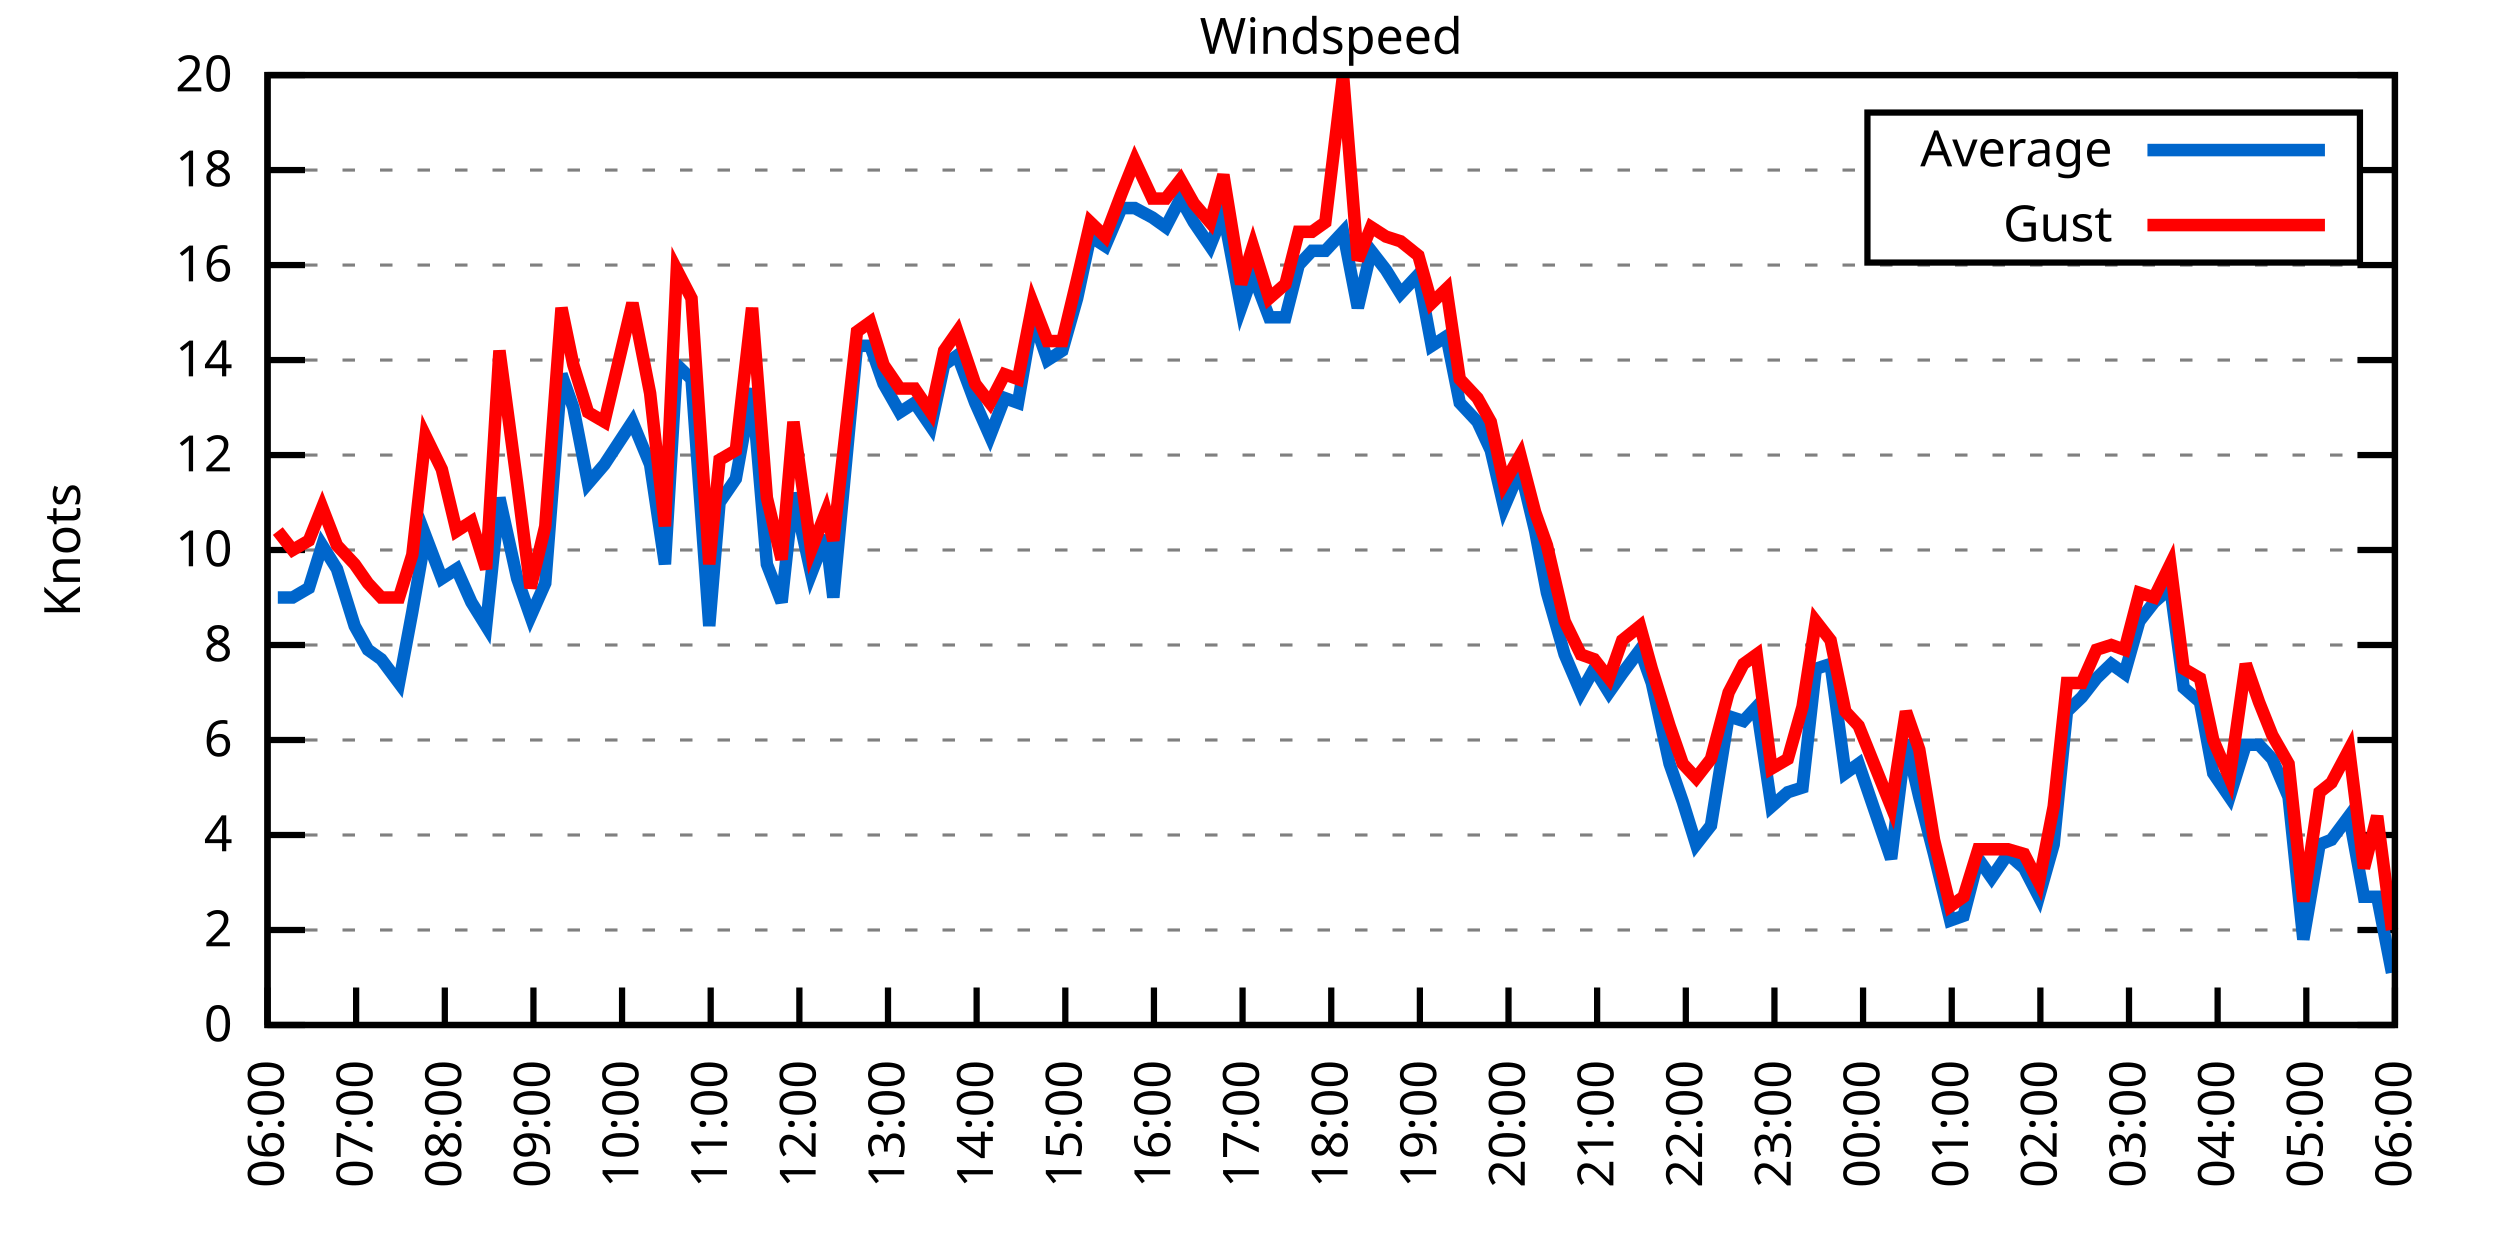
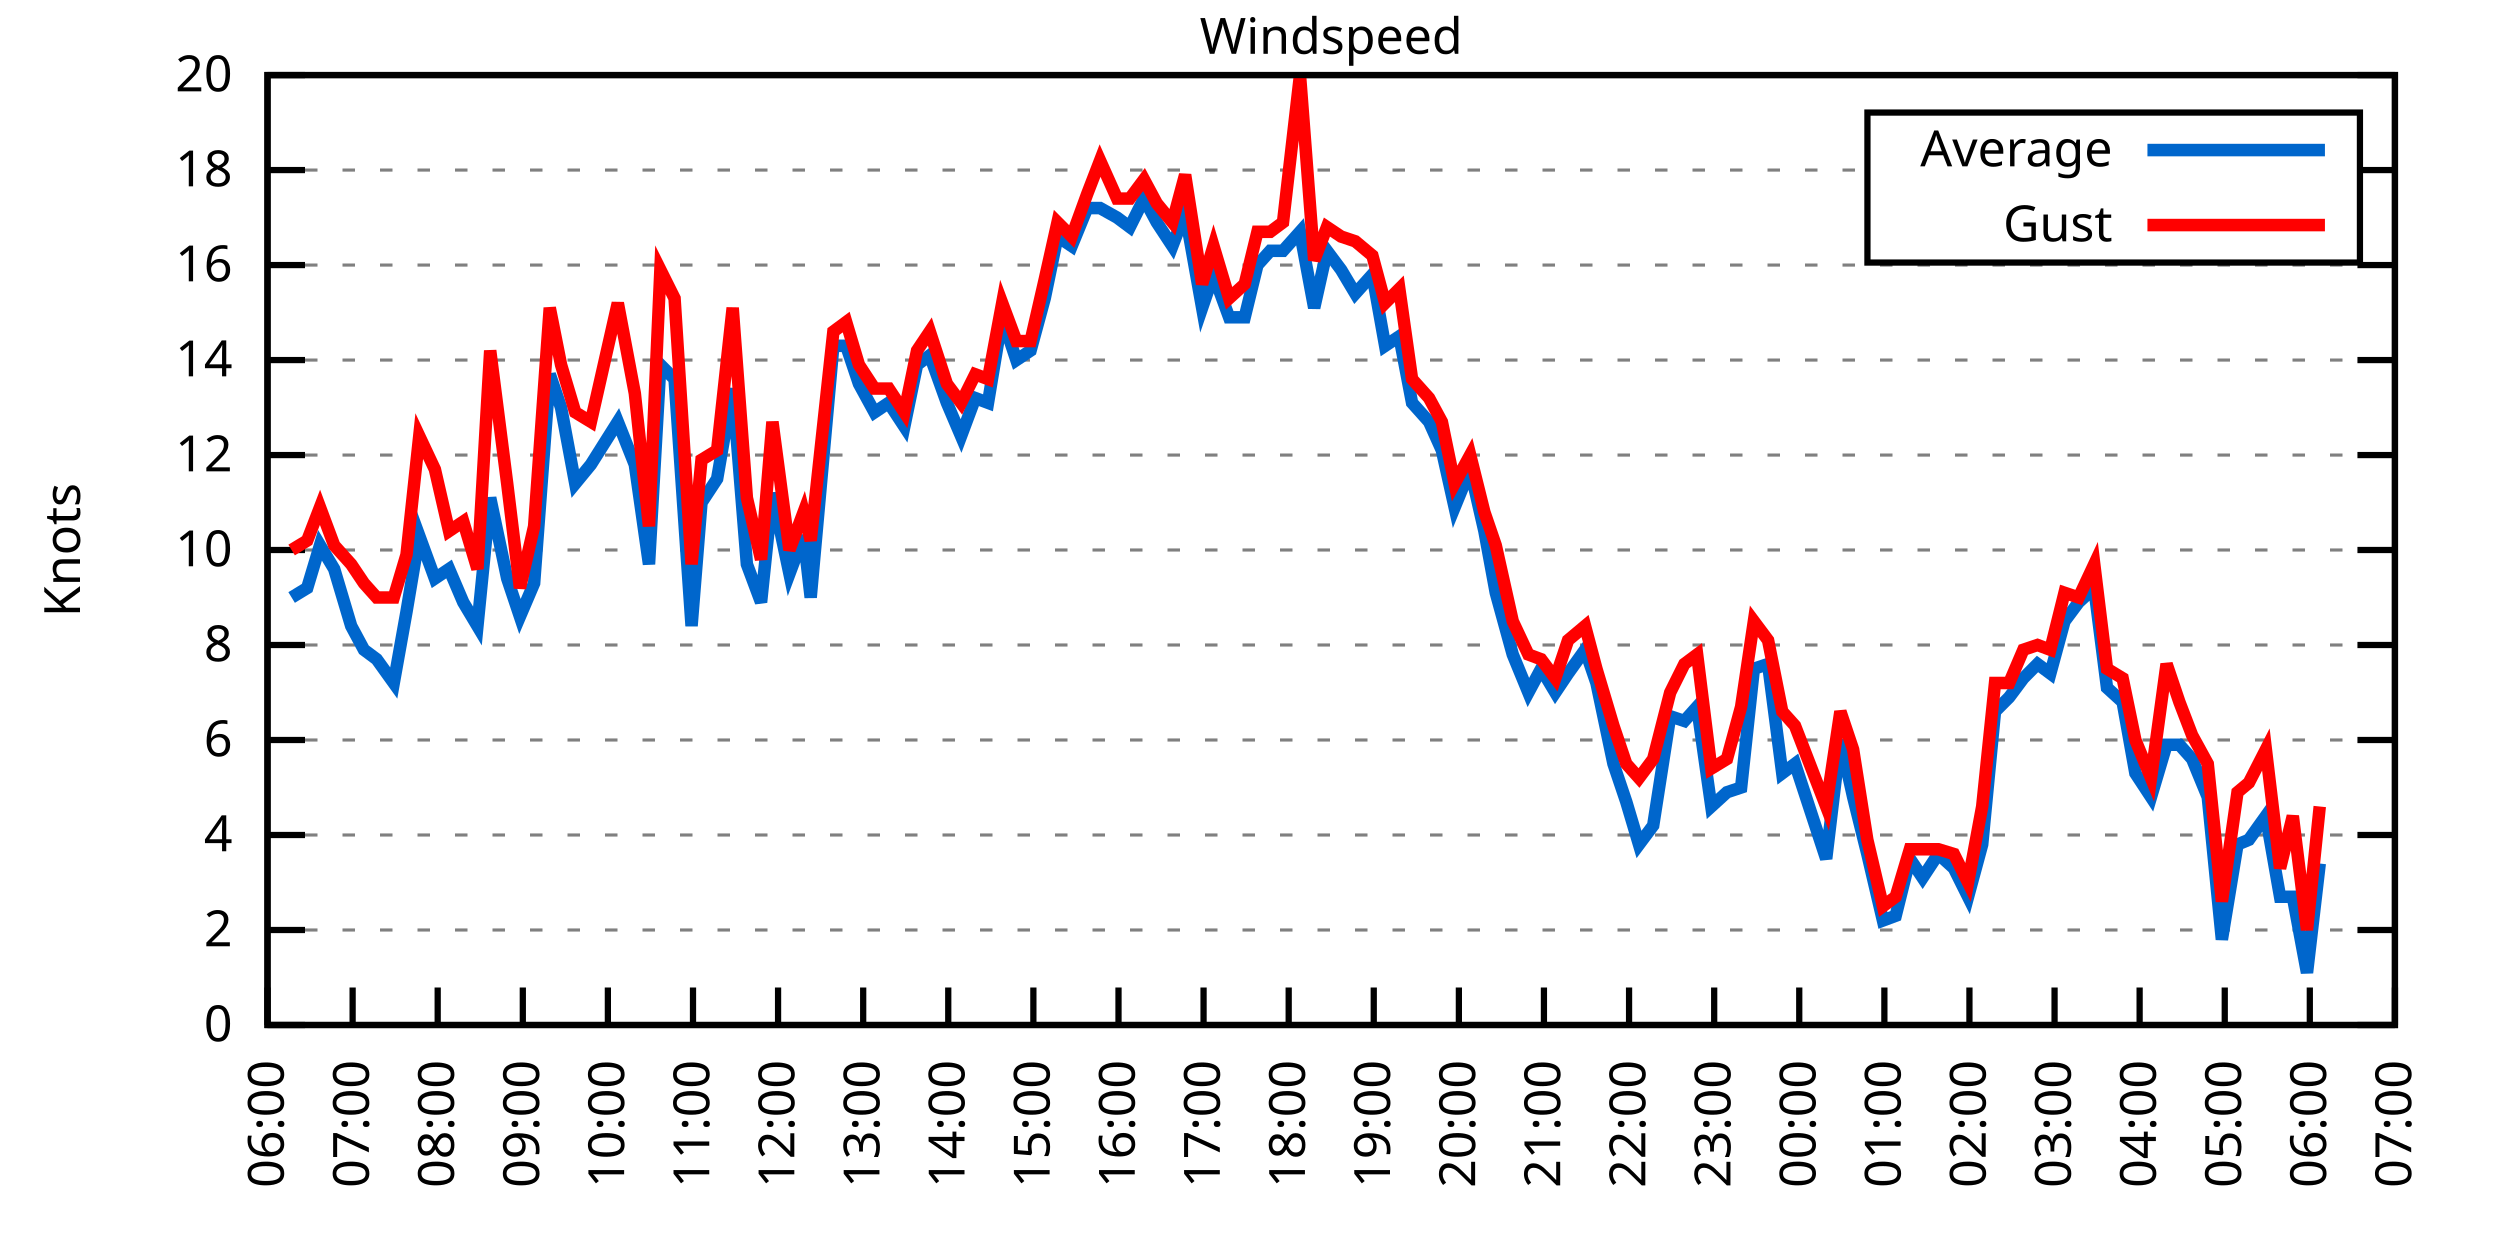
<svg xmlns="http://www.w3.org/2000/svg" xmlns:xlink="http://www.w3.org/1999/xlink" width="400" height="200" viewBox="0 0 400 200">
  <g id="gnuplot_canvas">
    <rect x="0" y="0" width="400" height="200" fill="none" />
    <defs>
      <circle id="gpDot" r="0.5" stroke-width="0.5" stroke="currentColor" />
      <path id="gpPt0" stroke-width="0.333" stroke="currentColor" d="M-1,0 h2 M0,-1 v2" />
      <path id="gpPt1" stroke-width="0.333" stroke="currentColor" d="M-1,-1 L1,1 M1,-1 L-1,1" />
      <path id="gpPt2" stroke-width="0.333" stroke="currentColor" d="M-1,0 L1,0 M0,-1 L0,1 M-1,-1 L1,1 M-1,1 L1,-1" />
      <rect id="gpPt3" stroke-width="0.333" stroke="currentColor" x="-1" y="-1" width="2" height="2" />
      <rect id="gpPt4" stroke-width="0.333" stroke="currentColor" fill="currentColor" x="-1" y="-1" width="2" height="2" />
      <circle id="gpPt5" stroke-width="0.333" stroke="currentColor" cx="0" cy="0" r="1" />
      <use xlink:href="#gpPt5" id="gpPt6" fill="currentColor" stroke="none" />
      <path id="gpPt7" stroke-width="0.333" stroke="currentColor" d="M0,-1.33 L-1.33,0.67 L1.33,0.67 z" />
      <use xlink:href="#gpPt7" id="gpPt8" fill="currentColor" stroke="none" />
      <use xlink:href="#gpPt7" id="gpPt9" stroke="currentColor" transform="rotate(180)" />
      <use xlink:href="#gpPt9" id="gpPt10" fill="currentColor" stroke="none" />
      <use xlink:href="#gpPt3" id="gpPt11" stroke="currentColor" transform="rotate(45)" />
      <use xlink:href="#gpPt11" id="gpPt12" fill="currentColor" stroke="none" />
      <path id="gpPt13" stroke-width="0.333" stroke="currentColor" d="M0,1.330 L1.265,0.411 L0.782,-1.067 L-0.782,-1.076 L-1.265,0.411 z" />
      <use xlink:href="#gpPt13" id="gpPt14" fill="currentColor" stroke="none" />
      <filter id="textbox" filterUnits="objectBoundingBox" x="0" y="0" height="1" width="1">
        <feFlood flood-color="white" flood-opacity="1" result="bgnd" />
        <feComposite in="SourceGraphic" in2="bgnd" operator="atop" />
      </filter>
      <filter id="greybox" filterUnits="objectBoundingBox" x="0" y="0" height="1" width="1">
        <feFlood flood-color="lightgrey" flood-opacity="1" result="grey" />
        <feComposite in="SourceGraphic" in2="grey" operator="atop" />
      </filter>
    </defs>
    <g fill="none" color="white" stroke="currentColor" stroke-width="1.00" stroke-linecap="butt" stroke-linejoin="miter">
</g>
    <g fill="none" color="black" stroke="currentColor" stroke-width="1.00" stroke-linecap="butt" stroke-linejoin="miter">
      <g stroke="none" shape-rendering="crispEdges">
        <polygon fill="rgb(255, 255, 255)" points="42.80,164.00 383.18,164.00 383.18,12.02 42.80,12.02 " />
      </g>
    </g>
    <g fill="none" color="black" stroke="currentColor" stroke-width="1.00" stroke-linecap="butt" stroke-linejoin="miter">
</g>
    <g fill="none" color="black" stroke="black" stroke-width="0.50" stroke-linecap="butt" stroke-linejoin="miter">
</g>
    <g fill="none" color="gray" stroke="currentColor" stroke-width="0.50" stroke-linecap="butt" stroke-linejoin="miter">
      <path stroke="gray" stroke-dasharray="2,4" class="gridline" d="M42.80,164.00 L383.19,164.00  " />
    </g>
    <g fill="none" color="gray" stroke="gray" stroke-width="1.00" stroke-linecap="butt" stroke-linejoin="miter">
</g>
    <g fill="none" color="black" stroke="currentColor" stroke-width="1.00" stroke-linecap="butt" stroke-linejoin="miter">
      <path stroke="black" d="M42.80,164.00 L48.80,164.00 M383.19,164.00 L377.19,164.00  " />
      <g transform="translate(37.20,166.60)" stroke="none" fill="black" font-family="Sans" font-size="8.00" text-anchor="end">
        <text>
          <tspan font-family="Sans"> 0</tspan>
        </text>
      </g>
    </g>
    <g fill="none" color="black" stroke="currentColor" stroke-width="1.00" stroke-linecap="butt" stroke-linejoin="miter">
</g>
    <g fill="none" color="black" stroke="black" stroke-width="0.50" stroke-linecap="butt" stroke-linejoin="miter">
</g>
    <g fill="none" color="gray" stroke="currentColor" stroke-width="0.50" stroke-linecap="butt" stroke-linejoin="miter">
      <path stroke="gray" stroke-dasharray="2,4" class="gridline" d="M42.80,148.80 L383.19,148.80  " />
    </g>
    <g fill="none" color="gray" stroke="gray" stroke-width="1.00" stroke-linecap="butt" stroke-linejoin="miter">
</g>
    <g fill="none" color="black" stroke="currentColor" stroke-width="1.00" stroke-linecap="butt" stroke-linejoin="miter">
      <path stroke="black" d="M42.80,148.80 L48.80,148.80 M383.19,148.80 L377.19,148.80  " />
      <g transform="translate(37.20,151.40)" stroke="none" fill="black" font-family="Sans" font-size="8.00" text-anchor="end">
        <text>
          <tspan font-family="Sans"> 2</tspan>
        </text>
      </g>
    </g>
    <g fill="none" color="black" stroke="currentColor" stroke-width="1.00" stroke-linecap="butt" stroke-linejoin="miter">
</g>
    <g fill="none" color="black" stroke="black" stroke-width="0.50" stroke-linecap="butt" stroke-linejoin="miter">
</g>
    <g fill="none" color="gray" stroke="currentColor" stroke-width="0.50" stroke-linecap="butt" stroke-linejoin="miter">
      <path stroke="gray" stroke-dasharray="2,4" class="gridline" d="M42.80,133.60 L383.19,133.60  " />
    </g>
    <g fill="none" color="gray" stroke="gray" stroke-width="1.00" stroke-linecap="butt" stroke-linejoin="miter">
</g>
    <g fill="none" color="black" stroke="currentColor" stroke-width="1.00" stroke-linecap="butt" stroke-linejoin="miter">
      <path stroke="black" d="M42.80,133.60 L48.80,133.60 M383.19,133.60 L377.19,133.60  " />
      <g transform="translate(37.20,136.20)" stroke="none" fill="black" font-family="Sans" font-size="8.00" text-anchor="end">
        <text>
          <tspan font-family="Sans"> 4</tspan>
        </text>
      </g>
    </g>
    <g fill="none" color="black" stroke="currentColor" stroke-width="1.00" stroke-linecap="butt" stroke-linejoin="miter">
</g>
    <g fill="none" color="black" stroke="black" stroke-width="0.50" stroke-linecap="butt" stroke-linejoin="miter">
</g>
    <g fill="none" color="gray" stroke="currentColor" stroke-width="0.50" stroke-linecap="butt" stroke-linejoin="miter">
      <path stroke="gray" stroke-dasharray="2,4" class="gridline" d="M42.80,118.40 L383.19,118.40  " />
    </g>
    <g fill="none" color="gray" stroke="gray" stroke-width="1.00" stroke-linecap="butt" stroke-linejoin="miter">
</g>
    <g fill="none" color="black" stroke="currentColor" stroke-width="1.00" stroke-linecap="butt" stroke-linejoin="miter">
      <path stroke="black" d="M42.80,118.40 L48.80,118.40 M383.19,118.40 L377.19,118.40  " />
      <g transform="translate(37.20,121.00)" stroke="none" fill="black" font-family="Sans" font-size="8.00" text-anchor="end">
        <text>
          <tspan font-family="Sans"> 6</tspan>
        </text>
      </g>
    </g>
    <g fill="none" color="black" stroke="currentColor" stroke-width="1.00" stroke-linecap="butt" stroke-linejoin="miter">
</g>
    <g fill="none" color="black" stroke="black" stroke-width="0.50" stroke-linecap="butt" stroke-linejoin="miter">
</g>
    <g fill="none" color="gray" stroke="currentColor" stroke-width="0.50" stroke-linecap="butt" stroke-linejoin="miter">
      <path stroke="gray" stroke-dasharray="2,4" class="gridline" d="M42.80,103.20 L383.19,103.20  " />
    </g>
    <g fill="none" color="gray" stroke="gray" stroke-width="1.00" stroke-linecap="butt" stroke-linejoin="miter">
</g>
    <g fill="none" color="black" stroke="currentColor" stroke-width="1.00" stroke-linecap="butt" stroke-linejoin="miter">
      <path stroke="black" d="M42.80,103.20 L48.80,103.20 M383.19,103.20 L377.19,103.20  " />
      <g transform="translate(37.20,105.80)" stroke="none" fill="black" font-family="Sans" font-size="8.00" text-anchor="end">
        <text>
          <tspan font-family="Sans"> 8</tspan>
        </text>
      </g>
    </g>
    <g fill="none" color="black" stroke="currentColor" stroke-width="1.00" stroke-linecap="butt" stroke-linejoin="miter">
</g>
    <g fill="none" color="black" stroke="black" stroke-width="0.50" stroke-linecap="butt" stroke-linejoin="miter">
</g>
    <g fill="none" color="gray" stroke="currentColor" stroke-width="0.50" stroke-linecap="butt" stroke-linejoin="miter">
      <path stroke="gray" stroke-dasharray="2,4" class="gridline" d="M42.80,88.00 L383.19,88.00  " />
    </g>
    <g fill="none" color="gray" stroke="gray" stroke-width="1.00" stroke-linecap="butt" stroke-linejoin="miter">
</g>
    <g fill="none" color="black" stroke="currentColor" stroke-width="1.00" stroke-linecap="butt" stroke-linejoin="miter">
      <path stroke="black" d="M42.80,88.00 L48.80,88.00 M383.19,88.00 L377.19,88.00  " />
      <g transform="translate(37.20,90.60)" stroke="none" fill="black" font-family="Sans" font-size="8.00" text-anchor="end">
        <text>
          <tspan font-family="Sans"> 10</tspan>
        </text>
      </g>
    </g>
    <g fill="none" color="black" stroke="currentColor" stroke-width="1.00" stroke-linecap="butt" stroke-linejoin="miter">
</g>
    <g fill="none" color="black" stroke="black" stroke-width="0.50" stroke-linecap="butt" stroke-linejoin="miter">
</g>
    <g fill="none" color="gray" stroke="currentColor" stroke-width="0.50" stroke-linecap="butt" stroke-linejoin="miter">
      <path stroke="gray" stroke-dasharray="2,4" class="gridline" d="M42.80,72.81 L383.19,72.81  " />
    </g>
    <g fill="none" color="gray" stroke="gray" stroke-width="1.00" stroke-linecap="butt" stroke-linejoin="miter">
</g>
    <g fill="none" color="black" stroke="currentColor" stroke-width="1.00" stroke-linecap="butt" stroke-linejoin="miter">
      <path stroke="black" d="M42.80,72.81 L48.80,72.81 M383.19,72.81 L377.19,72.81  " />
      <g transform="translate(37.20,75.41)" stroke="none" fill="black" font-family="Sans" font-size="8.00" text-anchor="end">
        <text>
          <tspan font-family="Sans"> 12</tspan>
        </text>
      </g>
    </g>
    <g fill="none" color="black" stroke="currentColor" stroke-width="1.00" stroke-linecap="butt" stroke-linejoin="miter">
</g>
    <g fill="none" color="black" stroke="black" stroke-width="0.50" stroke-linecap="butt" stroke-linejoin="miter">
</g>
    <g fill="none" color="gray" stroke="currentColor" stroke-width="0.50" stroke-linecap="butt" stroke-linejoin="miter">
      <path stroke="gray" stroke-dasharray="2,4" class="gridline" d="M42.80,57.61 L383.19,57.61  " />
    </g>
    <g fill="none" color="gray" stroke="gray" stroke-width="1.00" stroke-linecap="butt" stroke-linejoin="miter">
</g>
    <g fill="none" color="black" stroke="currentColor" stroke-width="1.00" stroke-linecap="butt" stroke-linejoin="miter">
      <path stroke="black" d="M42.80,57.61 L48.80,57.61 M383.19,57.61 L377.19,57.61  " />
      <g transform="translate(37.20,60.21)" stroke="none" fill="black" font-family="Sans" font-size="8.00" text-anchor="end">
        <text>
          <tspan font-family="Sans"> 14</tspan>
        </text>
      </g>
    </g>
    <g fill="none" color="black" stroke="currentColor" stroke-width="1.00" stroke-linecap="butt" stroke-linejoin="miter">
</g>
    <g fill="none" color="black" stroke="black" stroke-width="0.50" stroke-linecap="butt" stroke-linejoin="miter">
</g>
    <g fill="none" color="gray" stroke="currentColor" stroke-width="0.50" stroke-linecap="butt" stroke-linejoin="miter">
      <path stroke="gray" stroke-dasharray="2,4" class="gridline" d="M42.80,42.41 L383.19,42.41  " />
    </g>
    <g fill="none" color="gray" stroke="gray" stroke-width="1.00" stroke-linecap="butt" stroke-linejoin="miter">
</g>
    <g fill="none" color="black" stroke="currentColor" stroke-width="1.00" stroke-linecap="butt" stroke-linejoin="miter">
      <path stroke="black" d="M42.80,42.41 L48.80,42.41 M383.19,42.41 L377.19,42.41  " />
      <g transform="translate(37.20,45.01)" stroke="none" fill="black" font-family="Sans" font-size="8.00" text-anchor="end">
        <text>
          <tspan font-family="Sans"> 16</tspan>
        </text>
      </g>
    </g>
    <g fill="none" color="black" stroke="currentColor" stroke-width="1.00" stroke-linecap="butt" stroke-linejoin="miter">
</g>
    <g fill="none" color="black" stroke="black" stroke-width="0.50" stroke-linecap="butt" stroke-linejoin="miter">
</g>
    <g fill="none" color="gray" stroke="currentColor" stroke-width="0.50" stroke-linecap="butt" stroke-linejoin="miter">
      <path stroke="gray" stroke-dasharray="2,4" class="gridline" d="M42.80,27.21 L298.79,27.21 M377.59,27.21 L383.19,27.21  " />
    </g>
    <g fill="none" color="gray" stroke="gray" stroke-width="1.00" stroke-linecap="butt" stroke-linejoin="miter">
</g>
    <g fill="none" color="black" stroke="currentColor" stroke-width="1.00" stroke-linecap="butt" stroke-linejoin="miter">
      <path stroke="black" d="M42.80,27.21 L48.80,27.21 M383.19,27.21 L377.19,27.21  " />
      <g transform="translate(37.20,29.81)" stroke="none" fill="black" font-family="Sans" font-size="8.00" text-anchor="end">
        <text>
          <tspan font-family="Sans"> 18</tspan>
        </text>
      </g>
    </g>
    <g fill="none" color="black" stroke="currentColor" stroke-width="1.00" stroke-linecap="butt" stroke-linejoin="miter">
</g>
    <g fill="none" color="black" stroke="black" stroke-width="0.50" stroke-linecap="butt" stroke-linejoin="miter">
</g>
    <g fill="none" color="gray" stroke="currentColor" stroke-width="0.50" stroke-linecap="butt" stroke-linejoin="miter">
      <path stroke="gray" stroke-dasharray="2,4" class="gridline" d="M42.80,12.01 L383.19,12.01  " />
    </g>
    <g fill="none" color="gray" stroke="gray" stroke-width="1.00" stroke-linecap="butt" stroke-linejoin="miter">
</g>
    <g fill="none" color="black" stroke="currentColor" stroke-width="1.00" stroke-linecap="butt" stroke-linejoin="miter">
      <path stroke="black" d="M42.80,12.01 L48.80,12.01 M383.19,12.01 L377.19,12.01  " />
      <g transform="translate(37.20,14.61)" stroke="none" fill="black" font-family="Sans" font-size="8.00" text-anchor="end">
        <text>
          <tspan font-family="Sans"> 20</tspan>
        </text>
      </g>
    </g>
    <g fill="none" color="black" stroke="currentColor" stroke-width="1.00" stroke-linecap="butt" stroke-linejoin="miter">
      <path stroke="black" d="M42.80,164.00 L42.80,158.00  " />
      <g transform="translate(45.40,169.60) rotate(270.00)" stroke="none" fill="black" font-family="Sans" font-size="8.00" text-anchor="end">
        <text>
          <tspan font-family="Sans">06:00</tspan>
        </text>
      </g>
    </g>
    <g fill="none" color="black" stroke="currentColor" stroke-width="1.00" stroke-linecap="butt" stroke-linejoin="miter">
-       <path stroke="black" d="M56.98,164.00 L56.98,158.00  " />
-       <g transform="translate(59.58,169.60) rotate(270.00)" stroke="none" fill="black" font-family="Sans" font-size="8.00" text-anchor="end">
+       <path stroke="black" d="M56.42,164.00 L56.42,158.00  " />
+       <g transform="translate(59.02,169.60) rotate(270.00)" stroke="none" fill="black" font-family="Sans" font-size="8.00" text-anchor="end">
        <text>
          <tspan font-family="Sans">07:00</tspan>
        </text>
      </g>
    </g>
    <g fill="none" color="black" stroke="currentColor" stroke-width="1.00" stroke-linecap="butt" stroke-linejoin="miter">
-       <path stroke="black" d="M71.17,164.00 L71.17,158.00  " />
-       <g transform="translate(73.77,169.60) rotate(270.00)" stroke="none" fill="black" font-family="Sans" font-size="8.00" text-anchor="end">
+       <path stroke="black" d="M70.03,164.00 L70.03,158.00  " />
+       <g transform="translate(72.63,169.60) rotate(270.00)" stroke="none" fill="black" font-family="Sans" font-size="8.00" text-anchor="end">
        <text>
          <tspan font-family="Sans">08:00</tspan>
        </text>
      </g>
    </g>
    <g fill="none" color="black" stroke="currentColor" stroke-width="1.00" stroke-linecap="butt" stroke-linejoin="miter">
-       <path stroke="black" d="M85.35,164.00 L85.35,158.00  " />
-       <g transform="translate(87.95,169.60) rotate(270.00)" stroke="none" fill="black" font-family="Sans" font-size="8.00" text-anchor="end">
+       <path stroke="black" d="M83.65,164.00 L83.65,158.00  " />
+       <g transform="translate(86.25,169.60) rotate(270.00)" stroke="none" fill="black" font-family="Sans" font-size="8.00" text-anchor="end">
        <text>
          <tspan font-family="Sans">09:00</tspan>
        </text>
      </g>
    </g>
    <g fill="none" color="black" stroke="currentColor" stroke-width="1.00" stroke-linecap="butt" stroke-linejoin="miter">
-       <path stroke="black" d="M99.53,164.00 L99.53,158.00  " />
-       <g transform="translate(102.13,169.60) rotate(270.00)" stroke="none" fill="black" font-family="Sans" font-size="8.00" text-anchor="end">
+       <path stroke="black" d="M97.26,164.00 L97.26,158.00  " />
+       <g transform="translate(99.86,169.60) rotate(270.00)" stroke="none" fill="black" font-family="Sans" font-size="8.00" text-anchor="end">
        <text>
          <tspan font-family="Sans">10:00</tspan>
        </text>
      </g>
    </g>
    <g fill="none" color="black" stroke="currentColor" stroke-width="1.00" stroke-linecap="butt" stroke-linejoin="miter">
-       <path stroke="black" d="M113.71,164.00 L113.71,158.00  " />
-       <g transform="translate(116.31,169.60) rotate(270.00)" stroke="none" fill="black" font-family="Sans" font-size="8.00" text-anchor="end">
+       <path stroke="black" d="M110.88,164.00 L110.88,158.00  " />
+       <g transform="translate(113.48,169.60) rotate(270.00)" stroke="none" fill="black" font-family="Sans" font-size="8.00" text-anchor="end">
        <text>
          <tspan font-family="Sans">11:00</tspan>
        </text>
      </g>
    </g>
    <g fill="none" color="black" stroke="currentColor" stroke-width="1.00" stroke-linecap="butt" stroke-linejoin="miter">
-       <path stroke="black" d="M127.90,164.00 L127.90,158.00  " />
-       <g transform="translate(130.50,169.60) rotate(270.00)" stroke="none" fill="black" font-family="Sans" font-size="8.00" text-anchor="end">
+       <path stroke="black" d="M124.49,164.00 L124.49,158.00  " />
+       <g transform="translate(127.09,169.60) rotate(270.00)" stroke="none" fill="black" font-family="Sans" font-size="8.00" text-anchor="end">
        <text>
          <tspan font-family="Sans">12:00</tspan>
        </text>
      </g>
    </g>
    <g fill="none" color="black" stroke="currentColor" stroke-width="1.00" stroke-linecap="butt" stroke-linejoin="miter">
-       <path stroke="black" d="M142.08,164.00 L142.08,158.00  " />
-       <g transform="translate(144.68,169.60) rotate(270.00)" stroke="none" fill="black" font-family="Sans" font-size="8.00" text-anchor="end">
+       <path stroke="black" d="M138.11,164.00 L138.11,158.00  " />
+       <g transform="translate(140.71,169.60) rotate(270.00)" stroke="none" fill="black" font-family="Sans" font-size="8.00" text-anchor="end">
        <text>
          <tspan font-family="Sans">13:00</tspan>
        </text>
      </g>
    </g>
    <g fill="none" color="black" stroke="currentColor" stroke-width="1.00" stroke-linecap="butt" stroke-linejoin="miter">
-       <path stroke="black" d="M156.26,164.00 L156.26,158.00  " />
-       <g transform="translate(158.86,169.60) rotate(270.00)" stroke="none" fill="black" font-family="Sans" font-size="8.00" text-anchor="end">
+       <path stroke="black" d="M151.72,164.00 L151.72,158.00  " />
+       <g transform="translate(154.32,169.60) rotate(270.00)" stroke="none" fill="black" font-family="Sans" font-size="8.00" text-anchor="end">
        <text>
          <tspan font-family="Sans">14:00</tspan>
        </text>
      </g>
    </g>
    <g fill="none" color="black" stroke="currentColor" stroke-width="1.00" stroke-linecap="butt" stroke-linejoin="miter">
-       <path stroke="black" d="M170.45,164.00 L170.45,158.00  " />
-       <g transform="translate(173.05,169.60) rotate(270.00)" stroke="none" fill="black" font-family="Sans" font-size="8.00" text-anchor="end">
+       <path stroke="black" d="M165.34,164.00 L165.34,158.00  " />
+       <g transform="translate(167.94,169.60) rotate(270.00)" stroke="none" fill="black" font-family="Sans" font-size="8.00" text-anchor="end">
        <text>
          <tspan font-family="Sans">15:00</tspan>
        </text>
      </g>
    </g>
    <g fill="none" color="black" stroke="currentColor" stroke-width="1.00" stroke-linecap="butt" stroke-linejoin="miter">
-       <path stroke="black" d="M184.63,164.00 L184.63,158.00  " />
-       <g transform="translate(187.23,169.60) rotate(270.00)" stroke="none" fill="black" font-family="Sans" font-size="8.00" text-anchor="end">
+       <path stroke="black" d="M178.96,164.00 L178.96,158.00  " />
+       <g transform="translate(181.56,169.60) rotate(270.00)" stroke="none" fill="black" font-family="Sans" font-size="8.00" text-anchor="end">
        <text>
          <tspan font-family="Sans">16:00</tspan>
        </text>
      </g>
    </g>
    <g fill="none" color="black" stroke="currentColor" stroke-width="1.00" stroke-linecap="butt" stroke-linejoin="miter">
-       <path stroke="black" d="M198.81,164.00 L198.81,158.00  " />
-       <g transform="translate(201.41,169.60) rotate(270.00)" stroke="none" fill="black" font-family="Sans" font-size="8.00" text-anchor="end">
+       <path stroke="black" d="M192.57,164.00 L192.57,158.00  " />
+       <g transform="translate(195.17,169.60) rotate(270.00)" stroke="none" fill="black" font-family="Sans" font-size="8.00" text-anchor="end">
        <text>
          <tspan font-family="Sans">17:00</tspan>
        </text>
      </g>
    </g>
    <g fill="none" color="black" stroke="currentColor" stroke-width="1.00" stroke-linecap="butt" stroke-linejoin="miter">
-       <path stroke="black" d="M213.00,164.00 L213.00,158.00  " />
-       <g transform="translate(215.60,169.60) rotate(270.00)" stroke="none" fill="black" font-family="Sans" font-size="8.00" text-anchor="end">
+       <path stroke="black" d="M206.19,164.00 L206.19,158.00  " />
+       <g transform="translate(208.79,169.60) rotate(270.00)" stroke="none" fill="black" font-family="Sans" font-size="8.00" text-anchor="end">
        <text>
          <tspan font-family="Sans">18:00</tspan>
        </text>
      </g>
    </g>
    <g fill="none" color="black" stroke="currentColor" stroke-width="1.00" stroke-linecap="butt" stroke-linejoin="miter">
-       <path stroke="black" d="M227.18,164.00 L227.18,158.00  " />
-       <g transform="translate(229.78,169.60) rotate(270.00)" stroke="none" fill="black" font-family="Sans" font-size="8.00" text-anchor="end">
+       <path stroke="black" d="M219.80,164.00 L219.80,158.00  " />
+       <g transform="translate(222.40,169.60) rotate(270.00)" stroke="none" fill="black" font-family="Sans" font-size="8.00" text-anchor="end">
        <text>
          <tspan font-family="Sans">19:00</tspan>
        </text>
      </g>
    </g>
    <g fill="none" color="black" stroke="currentColor" stroke-width="1.00" stroke-linecap="butt" stroke-linejoin="miter">
-       <path stroke="black" d="M241.36,164.00 L241.36,158.00  " />
-       <g transform="translate(243.96,169.60) rotate(270.00)" stroke="none" fill="black" font-family="Sans" font-size="8.00" text-anchor="end">
+       <path stroke="black" d="M233.42,164.00 L233.42,158.00  " />
+       <g transform="translate(236.02,169.60) rotate(270.00)" stroke="none" fill="black" font-family="Sans" font-size="8.00" text-anchor="end">
        <text>
          <tspan font-family="Sans">20:00</tspan>
        </text>
      </g>
    </g>
    <g fill="none" color="black" stroke="currentColor" stroke-width="1.00" stroke-linecap="butt" stroke-linejoin="miter">
-       <path stroke="black" d="M255.54,164.00 L255.54,158.00  " />
-       <g transform="translate(258.14,169.60) rotate(270.00)" stroke="none" fill="black" font-family="Sans" font-size="8.00" text-anchor="end">
+       <path stroke="black" d="M247.03,164.00 L247.03,158.00  " />
+       <g transform="translate(249.63,169.60) rotate(270.00)" stroke="none" fill="black" font-family="Sans" font-size="8.00" text-anchor="end">
        <text>
          <tspan font-family="Sans">21:00</tspan>
        </text>
      </g>
    </g>
    <g fill="none" color="black" stroke="currentColor" stroke-width="1.00" stroke-linecap="butt" stroke-linejoin="miter">
-       <path stroke="black" d="M269.73,164.00 L269.73,158.00  " />
-       <g transform="translate(272.33,169.60) rotate(270.00)" stroke="none" fill="black" font-family="Sans" font-size="8.00" text-anchor="end">
+       <path stroke="black" d="M260.65,164.00 L260.65,158.00  " />
+       <g transform="translate(263.25,169.60) rotate(270.00)" stroke="none" fill="black" font-family="Sans" font-size="8.00" text-anchor="end">
        <text>
          <tspan font-family="Sans">22:00</tspan>
        </text>
      </g>
    </g>
    <g fill="none" color="black" stroke="currentColor" stroke-width="1.00" stroke-linecap="butt" stroke-linejoin="miter">
-       <path stroke="black" d="M283.91,164.00 L283.91,158.00  " />
-       <g transform="translate(286.51,169.60) rotate(270.00)" stroke="none" fill="black" font-family="Sans" font-size="8.00" text-anchor="end">
+       <path stroke="black" d="M274.27,164.00 L274.27,158.00  " />
+       <g transform="translate(276.87,169.60) rotate(270.00)" stroke="none" fill="black" font-family="Sans" font-size="8.00" text-anchor="end">
        <text>
          <tspan font-family="Sans">23:00</tspan>
        </text>
      </g>
    </g>
    <g fill="none" color="black" stroke="currentColor" stroke-width="1.00" stroke-linecap="butt" stroke-linejoin="miter">
-       <path stroke="black" d="M298.09,164.00 L298.09,158.00  " />
-       <g transform="translate(300.69,169.60) rotate(270.00)" stroke="none" fill="black" font-family="Sans" font-size="8.00" text-anchor="end">
+       <path stroke="black" d="M287.88,164.00 L287.88,158.00  " />
+       <g transform="translate(290.48,169.60) rotate(270.00)" stroke="none" fill="black" font-family="Sans" font-size="8.00" text-anchor="end">
        <text>
          <tspan font-family="Sans">00:00</tspan>
        </text>
      </g>
    </g>
    <g fill="none" color="black" stroke="currentColor" stroke-width="1.00" stroke-linecap="butt" stroke-linejoin="miter">
-       <path stroke="black" d="M312.28,164.00 L312.28,158.00  " />
-       <g transform="translate(314.88,169.60) rotate(270.00)" stroke="none" fill="black" font-family="Sans" font-size="8.00" text-anchor="end">
+       <path stroke="black" d="M301.50,164.00 L301.50,158.00  " />
+       <g transform="translate(304.10,169.60) rotate(270.00)" stroke="none" fill="black" font-family="Sans" font-size="8.00" text-anchor="end">
        <text>
          <tspan font-family="Sans">01:00</tspan>
        </text>
      </g>
    </g>
    <g fill="none" color="black" stroke="currentColor" stroke-width="1.00" stroke-linecap="butt" stroke-linejoin="miter">
-       <path stroke="black" d="M326.46,164.00 L326.46,158.00  " />
-       <g transform="translate(329.06,169.60) rotate(270.00)" stroke="none" fill="black" font-family="Sans" font-size="8.00" text-anchor="end">
+       <path stroke="black" d="M315.11,164.00 L315.11,158.00  " />
+       <g transform="translate(317.71,169.60) rotate(270.00)" stroke="none" fill="black" font-family="Sans" font-size="8.00" text-anchor="end">
        <text>
          <tspan font-family="Sans">02:00</tspan>
        </text>
      </g>
    </g>
    <g fill="none" color="black" stroke="currentColor" stroke-width="1.00" stroke-linecap="butt" stroke-linejoin="miter">
-       <path stroke="black" d="M340.64,164.00 L340.64,158.00  " />
-       <g transform="translate(343.24,169.60) rotate(270.00)" stroke="none" fill="black" font-family="Sans" font-size="8.00" text-anchor="end">
+       <path stroke="black" d="M328.73,164.00 L328.73,158.00  " />
+       <g transform="translate(331.33,169.60) rotate(270.00)" stroke="none" fill="black" font-family="Sans" font-size="8.00" text-anchor="end">
        <text>
          <tspan font-family="Sans">03:00</tspan>
        </text>
      </g>
    </g>
    <g fill="none" color="black" stroke="currentColor" stroke-width="1.00" stroke-linecap="butt" stroke-linejoin="miter">
-       <path stroke="black" d="M354.82,164.00 L354.82,158.00  " />
-       <g transform="translate(357.42,169.60) rotate(270.00)" stroke="none" fill="black" font-family="Sans" font-size="8.00" text-anchor="end">
+       <path stroke="black" d="M342.34,164.00 L342.34,158.00  " />
+       <g transform="translate(344.94,169.60) rotate(270.00)" stroke="none" fill="black" font-family="Sans" font-size="8.00" text-anchor="end">
        <text>
          <tspan font-family="Sans">04:00</tspan>
        </text>
      </g>
    </g>
    <g fill="none" color="black" stroke="currentColor" stroke-width="1.00" stroke-linecap="butt" stroke-linejoin="miter">
-       <path stroke="black" d="M369.01,164.00 L369.01,158.00  " />
-       <g transform="translate(371.61,169.60) rotate(270.00)" stroke="none" fill="black" font-family="Sans" font-size="8.00" text-anchor="end">
+       <path stroke="black" d="M355.96,164.00 L355.96,158.00  " />
+       <g transform="translate(358.56,169.60) rotate(270.00)" stroke="none" fill="black" font-family="Sans" font-size="8.00" text-anchor="end">
        <text>
          <tspan font-family="Sans">05:00</tspan>
+         </text>
+       </g>
+     </g>
+     <g fill="none" color="black" stroke="currentColor" stroke-width="1.00" stroke-linecap="butt" stroke-linejoin="miter">
+       <path stroke="black" d="M369.57,164.00 L369.57,158.00  " />
+       <g transform="translate(372.17,169.60) rotate(270.00)" stroke="none" fill="black" font-family="Sans" font-size="8.00" text-anchor="end">
+         <text>
+           <tspan font-family="Sans">06:00</tspan>
        </text>
      </g>
    </g>
    <g fill="none" color="black" stroke="currentColor" stroke-width="1.00" stroke-linecap="butt" stroke-linejoin="miter">
      <path stroke="black" d="M383.19,164.00 L383.19,158.00  " />
      <g transform="translate(385.79,169.60) rotate(270.00)" stroke="none" fill="black" font-family="Sans" font-size="8.00" text-anchor="end">
        <text>
-           <tspan font-family="Sans">06:00</tspan>
+           <tspan font-family="Sans">07:00</tspan>
        </text>
      </g>
    </g>
    <g fill="none" color="black" stroke="currentColor" stroke-width="1.00" stroke-linecap="butt" stroke-linejoin="miter">
</g>
    <g fill="none" color="black" stroke="currentColor" stroke-width="1.00" stroke-linecap="butt" stroke-linejoin="miter">
      <path stroke="black" d="M42.80,12.01 L42.80,164.00 L383.19,164.00 L383.19,12.01 L42.80,12.01 Z  " />
    </g>
    <g fill="none" color="black" stroke="currentColor" stroke-width="1.00" stroke-linecap="butt" stroke-linejoin="miter">
</g>
    <g fill="none" color="black" stroke="currentColor" stroke-width="1.00" stroke-linecap="butt" stroke-linejoin="miter">
      <path stroke="black" d="M298.79,42.01 L298.79,18.01 L377.59,18.01 L377.59,42.01 L298.79,42.01 Z  " />
    </g>
    <g id="Windspeed_plot_1">
      <g fill="none" color="white" stroke="black" stroke-width="2.00" stroke-linecap="butt" stroke-linejoin="miter">
</g>
      <g fill="none" color="black" stroke="currentColor" stroke-width="2.00" stroke-linecap="butt" stroke-linejoin="miter">
        <g transform="translate(337.99,26.61)" stroke="none" fill="black" font-family="Sans" font-size="8.00" text-anchor="end">
          <text>
            <tspan font-family="Sans">Average</tspan>
          </text>
        </g>
      </g>
      <g fill="none" color="black" stroke="currentColor" stroke-width="2.00" stroke-linecap="butt" stroke-linejoin="miter">
-         <path stroke="rgb(  0, 102, 204)" d="M343.59,24.01 L371.99,24.01 M44.45,95.60 L46.82,95.60 L49.42,94.08 L51.55,87.25 L53.91,91.04 L56.75,100.16   L58.87,103.96 L61.00,105.48 L63.84,109.28 L65.97,97.88 L68.09,85.73 L70.69,92.56 L73.06,91.04 L75.42,96.36   L77.78,100.16 L79.91,79.65 L82.75,92.56 L84.88,98.64 L87.24,93.32 L89.84,59.89 L91.73,65.21 L94.09,77.37   L96.70,74.33 L101.19,67.49 L104.02,74.33 L106.39,90.28 L108.28,58.37 L110.64,60.65 L113.48,100.16 L115.13,80.41   L117.73,76.61 L120.33,62.17 L122.70,90.28 L125.06,96.36 L126.95,78.89 L129.79,91.80 L132.15,85.73 L133.33,95.60   L137.12,55.33 L139.24,55.33 L141.37,61.41 L143.97,65.97 L146.34,64.45 L148.94,68.25 L151.06,58.37 L153.19,56.85   L156.03,64.45 L158.39,69.77 L160.75,63.69 L162.88,64.45 L165.25,50.77 L167.61,57.61 L169.97,56.09 L172.34,47.73   L174.46,37.85 L176.83,39.37 L179.43,33.29 L181.56,33.29 L184.39,34.81 L186.52,36.33 L188.88,31.77 L191.01,35.57   L193.61,39.37 L195.74,34.05 L198.58,49.25 L200.47,43.93 L203.07,50.77 L205.67,50.77 L207.79,42.41 L209.92,40.13   L212.05,40.13 L214.89,37.09 L217.25,49.25 L219.38,40.13 L221.74,43.17 L224.10,46.97 L226.94,43.93 L229.07,55.33   L231.43,53.81 L233.56,64.45 L236.40,67.49 L238.52,72.05 L240.65,81.17 L243.25,75.09 L245.62,84.97 L247.51,94.84   L250.34,104.72 L252.94,110.80 L255.07,107.00 L257.43,110.80 L259.56,107.76 L262.40,103.96 L264.29,109.28 L267.13,122.20   L269.25,128.28 L271.38,135.12 L273.75,132.08 L276.58,114.60 L278.95,115.36 L281.07,113.08 L283.44,129.04 L286.04,126.76   L288.40,126.00 L290.53,107.00 L292.89,106.24 L295.26,123.72 L297.38,122.20 L302.58,137.40 L304.95,118.40 L307.08,127.52   L309.44,136.64 L312.04,147.28 L314.17,146.52 L316.53,137.40 L318.66,140.44 L321.26,136.64 L323.86,138.92 L326.22,143.48   L328.59,135.12 L330.71,113.84 L333.08,111.56 L335.44,108.52 L337.80,106.24 L339.93,107.76 L342.30,99.40 L344.66,96.36   L347.26,94.08 L349.39,110.04 L351.99,112.32 L354.12,123.72 L356.72,127.52 L359.32,119.16 L361.44,119.16 L363.57,121.44   L366.17,127.52 L368.53,150.32 L371.13,135.12 L373.03,134.36 L375.86,130.56 L378.23,143.48 L380.35,143.48 L382.72,155.64    " />
+         <path stroke="rgb(  0, 102, 204)" d="M343.59,24.01 L371.99,24.01 M46.66,95.60 L49.15,94.08 L51.20,87.25 L53.47,91.04 L56.19,100.16 L58.23,103.96   L60.27,105.48 L63.00,109.28 L65.04,97.88 L67.08,85.73 L69.58,92.56 L71.85,91.04 L74.12,96.36 L76.39,100.16   L78.43,79.65 L81.15,92.56 L83.19,98.64 L85.46,93.32 L87.96,59.89 L89.77,65.21 L92.04,77.37 L94.54,74.33   L98.85,67.49 L101.57,74.33 L103.84,90.28 L105.66,58.37 L107.93,60.65 L110.65,100.16 L112.24,80.41 L114.74,76.61   L117.23,62.17 L119.50,90.28 L121.77,96.36 L123.59,78.89 L126.31,91.80 L128.58,85.73 L129.71,95.60 L133.34,55.33   L135.39,55.33 L137.43,61.41 L139.92,65.97 L142.19,64.45 L144.69,68.25 L146.73,58.37 L148.77,56.85 L151.50,64.45   L153.77,69.77 L156.04,63.69 L158.08,64.45 L160.35,50.77 L162.62,57.61 L164.89,56.09 L167.16,47.73 L169.20,37.85   L171.47,39.37 L173.96,33.29 L176.01,33.29 L178.73,34.81 L180.77,36.33 L183.04,31.77 L185.08,35.57 L187.58,39.37   L189.62,34.05 L192.34,49.25 L194.16,43.93 L196.66,50.77 L199.15,50.77 L201.19,42.41 L203.24,40.13 L205.28,40.13   L208.00,37.09 L210.27,49.25 L212.31,40.13 L214.58,43.17 L216.85,46.97 L219.58,43.93 L221.62,55.33 L223.89,53.81   L225.93,64.45 L228.65,67.49 L230.70,72.05 L232.74,81.17 L235.23,75.09 L237.50,84.97 L239.32,94.84 L242.04,104.72   L244.54,110.80 L246.58,107.00 L248.85,110.80 L250.89,107.76 L253.61,103.96 L255.43,109.28 L258.15,122.20 L260.20,128.28   L262.24,135.12 L264.51,132.08 L267.23,114.60 L269.50,115.36 L271.54,113.08 L273.81,129.04 L276.31,126.76 L278.58,126.00   L280.62,107.00 L282.89,106.24 L285.16,123.72 L287.20,122.20 L292.19,137.40 L294.46,118.40 L296.50,127.52 L298.77,136.64   L301.27,147.28 L303.31,146.52 L305.58,137.40 L307.62,140.44 L310.12,136.64 L312.62,138.92 L314.89,143.48 L317.15,135.12   L319.20,113.84 L321.47,111.56 L323.74,108.52 L326.00,106.24 L328.05,107.76 L330.32,99.40 L332.59,96.36 L335.08,94.08   L337.12,110.04 L339.62,112.32 L341.66,123.72 L344.16,127.52 L346.65,119.16 L348.70,119.16 L350.74,121.44 L353.24,127.52   L355.50,150.32 L358.00,135.12 L359.82,134.36 L362.54,130.56 L364.81,143.48 L366.85,143.48 L369.12,155.64 L371.16,138.16    " />
      </g>
    </g>
    <g id="Windspeed_plot_2">
      <g fill="none" color="black" stroke="currentColor" stroke-width="2.00" stroke-linecap="butt" stroke-linejoin="miter">
        <g transform="translate(337.99,38.61)" stroke="none" fill="black" font-family="Sans" font-size="8.00" text-anchor="end">
          <text>
            <tspan font-family="Sans">Gust</tspan>
          </text>
        </g>
      </g>
      <g fill="none" color="black" stroke="currentColor" stroke-width="2.00" stroke-linecap="butt" stroke-linejoin="miter">
-         <path stroke="rgb(255,   0,   0)" d="M343.59,36.01 L371.99,36.01 M44.45,84.97 L46.82,88.00 L49.42,86.49 L51.55,81.17 L53.91,87.25 L56.75,90.28   L58.87,93.32 L61.00,95.60 L63.84,95.60 L65.97,88.76 L68.09,69.77 L70.69,75.09 L73.06,84.97 L75.42,83.45   L77.78,91.04 L79.91,56.09 L82.75,77.37 L84.88,94.08 L87.24,84.21 L89.84,49.25 L91.73,58.37 L94.09,65.97   L96.70,67.49 L101.19,48.49 L104.02,62.93 L106.39,84.21 L108.28,43.17 L110.64,47.73 L113.48,90.28 L115.13,73.57   L117.73,72.05 L120.33,49.25 L122.70,79.65 L125.06,89.52 L126.95,67.49 L129.79,88.00 L132.15,81.93 L133.33,86.49   L137.12,53.05 L139.24,51.53 L141.37,58.37 L143.97,62.17 L146.34,62.17 L148.94,65.97 L151.06,56.09 L153.19,53.05   L156.03,61.41 L158.39,64.45 L160.75,59.89 L162.88,60.65 L165.25,48.49 L167.61,54.57 L169.97,54.57 L172.34,44.69   L174.46,35.57 L176.83,37.85 L179.43,31.01 L181.56,25.69 L184.39,31.77 L186.52,31.77 L188.88,28.73 L191.01,32.53   L193.61,35.57 L195.74,27.97 L198.58,45.45 L200.47,39.37 L203.07,47.73 L205.67,45.45 L207.79,37.09 L209.92,37.09   L212.05,35.57 L214.89,12.01 L217.25,41.65 L219.38,36.33 L221.74,37.85 L224.10,38.61 L226.94,40.89 L229.07,48.49   L231.43,46.21 L233.56,60.65 L236.40,63.69 L238.52,67.49 L240.65,77.37 L243.25,72.81 L245.62,81.93 L247.51,87.25   L250.34,99.40 L252.94,104.72 L255.07,105.48 L257.43,108.52 L259.56,102.44 L262.40,100.16 L264.29,107.00 L267.13,116.12   L269.25,122.20 L271.38,124.48 L273.75,121.44 L276.58,110.80 L278.95,106.24 L281.07,104.72 L283.44,122.96 L286.04,121.44   L288.40,113.08 L290.53,99.40 L292.89,102.44 L295.26,113.84 L297.38,116.12 L302.58,129.04 L304.95,113.84 L307.08,119.92   L309.44,134.36 L312.04,145.00 L314.17,143.48 L316.53,135.88 L318.66,135.88 L321.26,135.88 L323.86,136.64 L326.22,141.20   L328.59,129.04 L330.71,109.28 L333.08,109.28 L335.44,103.96 L337.80,103.20 L339.93,103.96 L342.30,94.84 L344.66,95.60   L347.26,90.28 L349.39,107.00 L351.99,108.52 L354.12,118.40 L356.72,124.48 L359.32,106.24 L361.44,112.32 L363.57,117.64   L366.17,122.20 L368.53,144.24 L371.13,126.76 L373.03,125.24 L375.86,119.92 L378.23,138.92 L380.35,130.56 L382.72,148.80    " />
+         <path stroke="rgb(255,   0,   0)" d="M343.59,36.01 L371.99,36.01 M46.66,88.00 L49.15,86.49 L51.20,81.17 L53.47,87.25 L56.19,90.28 L58.23,93.32   L60.27,95.60 L63.00,95.60 L65.04,88.76 L67.08,69.77 L69.58,75.09 L71.85,84.97 L74.12,83.45 L76.39,91.04   L78.43,56.09 L81.15,77.37 L83.19,94.08 L85.46,84.21 L87.96,49.25 L89.77,58.37 L92.04,65.97 L94.54,67.49   L98.85,48.49 L101.57,62.93 L103.84,84.21 L105.66,43.17 L107.93,47.73 L110.65,90.28 L112.24,73.57 L114.74,72.05   L117.23,49.25 L119.50,79.65 L121.77,89.52 L123.59,67.49 L126.31,88.00 L128.58,81.93 L129.71,86.49 L133.34,53.05   L135.39,51.53 L137.43,58.37 L139.92,62.17 L142.19,62.17 L144.69,65.97 L146.73,56.09 L148.77,53.05 L151.50,61.41   L153.77,64.45 L156.04,59.89 L158.08,60.65 L160.35,48.49 L162.62,54.57 L164.89,54.57 L167.16,44.69 L169.20,35.57   L171.47,37.85 L173.96,31.01 L176.01,25.69 L178.73,31.77 L180.77,31.77 L183.04,28.73 L185.08,32.53 L187.58,35.57   L189.62,27.97 L192.34,45.45 L194.16,39.37 L196.66,47.73 L199.15,45.45 L201.19,37.09 L203.24,37.09 L205.28,35.57   L208.00,12.01 L210.27,41.65 L212.31,36.33 L214.58,37.85 L216.85,38.61 L219.58,40.89 L221.62,48.49 L223.89,46.21   L225.93,60.65 L228.65,63.69 L230.70,67.49 L232.74,77.37 L235.23,72.81 L237.50,81.93 L239.32,87.25 L242.04,99.40   L244.54,104.72 L246.58,105.48 L248.85,108.52 L250.89,102.44 L253.61,100.16 L255.43,107.00 L258.15,116.12 L260.20,122.20   L262.24,124.48 L264.51,121.44 L267.23,110.80 L269.50,106.24 L271.54,104.72 L273.81,122.96 L276.31,121.44 L278.58,113.08   L280.62,99.40 L282.89,102.44 L285.16,113.84 L287.20,116.12 L292.19,129.04 L294.46,113.84 L296.50,119.92 L298.77,134.36   L301.27,145.00 L303.31,143.48 L305.58,135.88 L307.62,135.88 L310.12,135.88 L312.62,136.64 L314.89,141.20 L317.15,129.04   L319.20,109.28 L321.47,109.28 L323.74,103.96 L326.00,103.20 L328.05,103.96 L330.32,94.84 L332.59,95.60 L335.08,90.28   L337.12,107.00 L339.62,108.52 L341.66,118.40 L344.16,124.48 L346.65,106.24 L348.70,112.32 L350.74,117.64 L353.24,122.20   L355.50,144.24 L358.00,126.76 L359.82,125.24 L362.54,119.92 L364.81,138.92 L366.85,130.56 L369.12,148.80 L371.16,129.04    " />
      </g>
    </g>
    <g fill="none" color="black" stroke="currentColor" stroke-width="2.00" stroke-linecap="butt" stroke-linejoin="miter">
</g>
    <g fill="none" color="black" stroke="black" stroke-width="1.00" stroke-linecap="butt" stroke-linejoin="miter">
</g>
    <g fill="none" color="black" stroke="currentColor" stroke-width="1.00" stroke-linecap="butt" stroke-linejoin="miter">
      <path stroke="black" d="M42.80,12.01 L42.80,164.00 L383.19,164.00 L383.19,12.01 L42.80,12.01 Z  " />
      <g transform="translate(12.80,88.01) rotate(270.00)" stroke="none" fill="black" font-family="Sans" font-size="8.00" text-anchor="middle">
        <text>
          <tspan font-family="Sans">Knots</tspan>
        </text>
      </g>
    </g>
    <g fill="none" color="black" stroke="currentColor" stroke-width="1.00" stroke-linecap="butt" stroke-linejoin="miter">
</g>
    <g fill="none" color="black" stroke="currentColor" stroke-width="1.00" stroke-linecap="butt" stroke-linejoin="miter">
      <g transform="translate(212.99,8.61)" stroke="none" fill="black" font-family="Sans" font-size="8.00" text-anchor="middle">
        <text>
          <tspan font-family="Sans">Windspeed</tspan>
        </text>
      </g>
    </g>
    <g fill="none" color="black" stroke="currentColor" stroke-width="1.00" stroke-linecap="butt" stroke-linejoin="miter">
</g>
  </g>
</svg>
